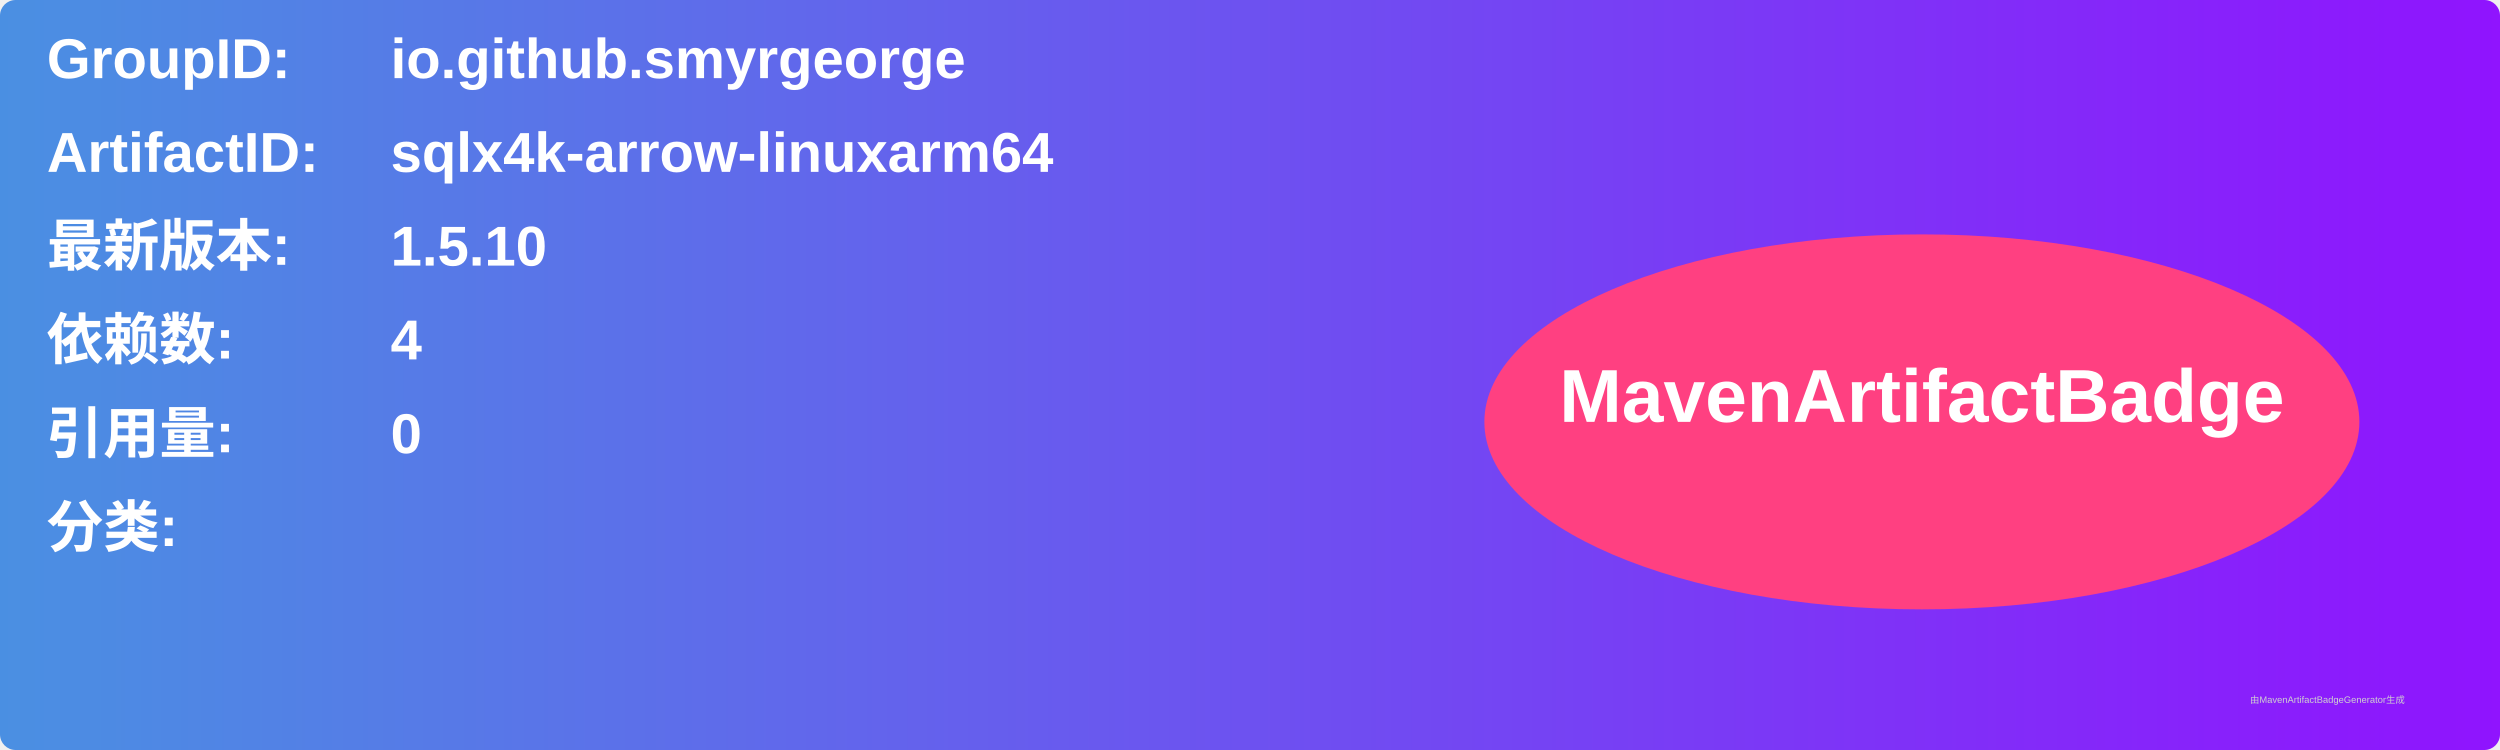
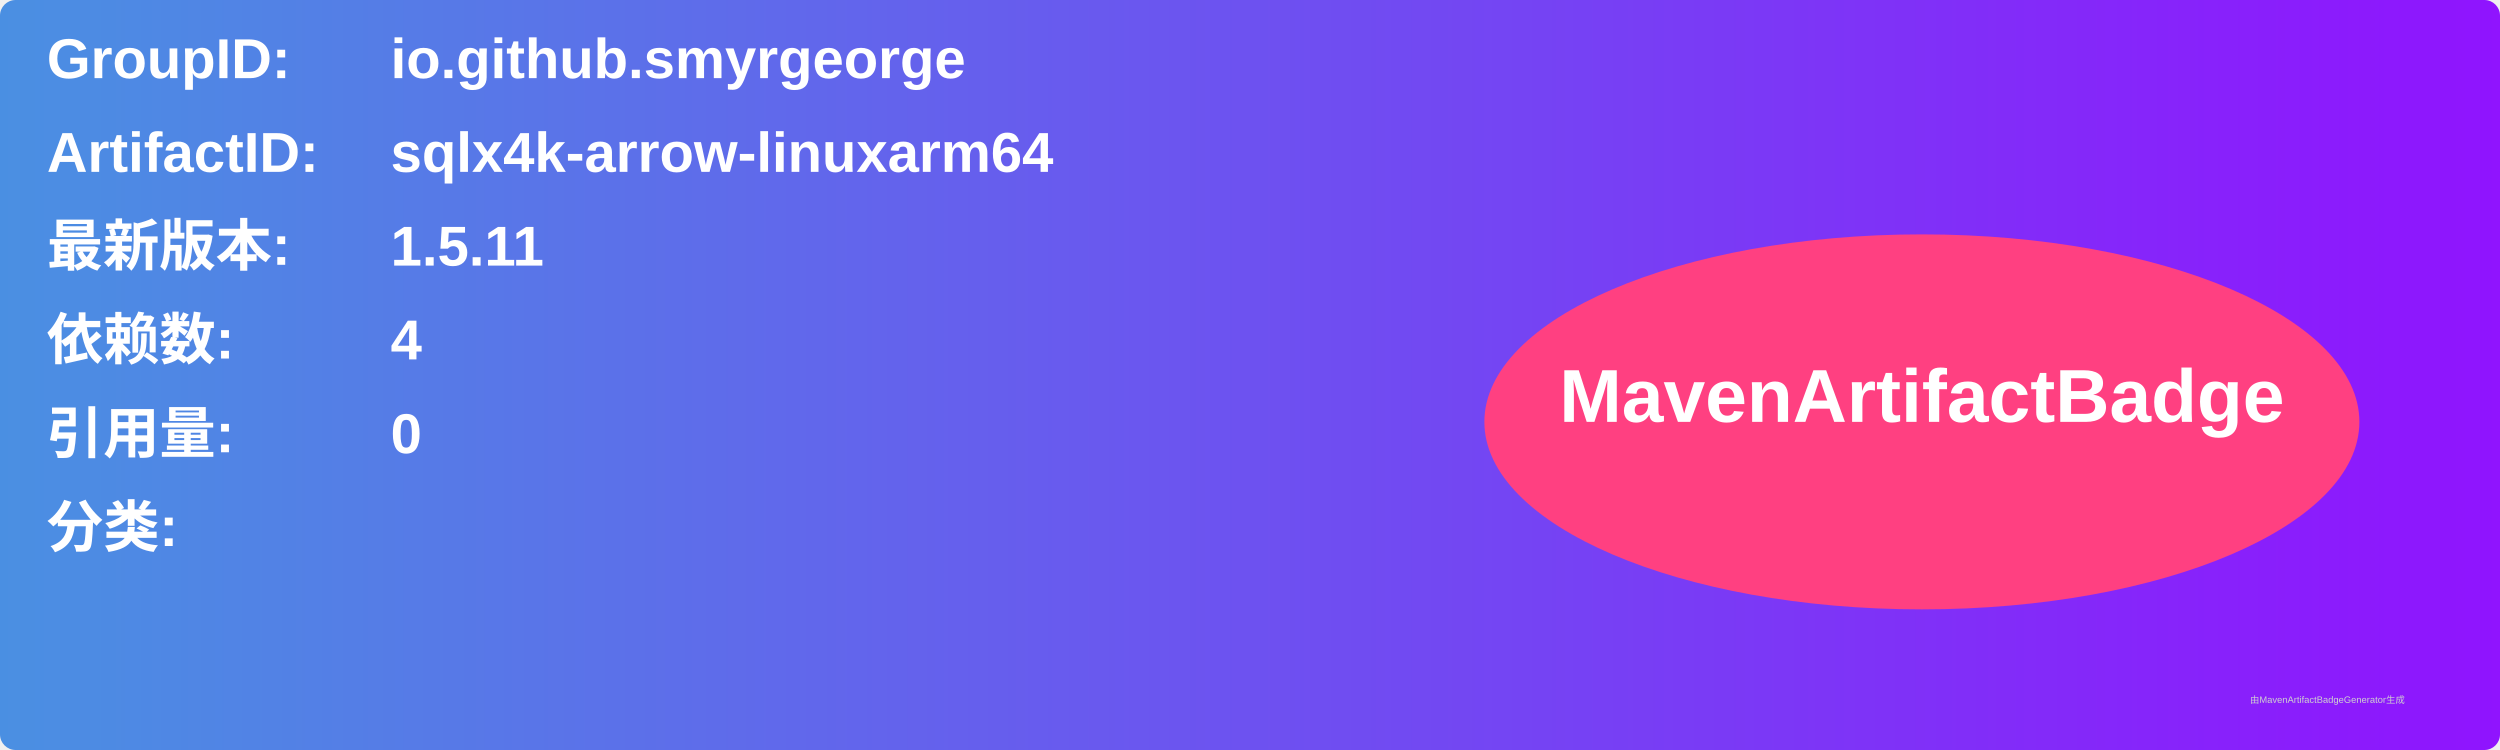
<svg xmlns="http://www.w3.org/2000/svg" width="800" height="240" viewBox="0 0 800 240">
  <linearGradient id="grad" x1="0%" y1="0%" x2="100%" y2="0%">
    <stop offset="0%" stop-color="#4a90e2" />
    <stop offset="100%" stop-color="#9013fe" />
  </linearGradient>
  <rect width="100%" height="100%" rx="5" ry="5" fill="url(#grad)" />
  <g transform="translate(15, 15)">
    <text x="0" y="10" font-family="Arial" font-size="18" fill="white" font-weight="bold" width="260">GroupID:</text>
    <text x="110" y="10" font-family="Arial" font-size="18" fill="white" font-weight="bold" width="460">io.github.smyrgeorge</text>
    <text x="0" y="40" font-family="Arial" font-size="18" fill="white" font-weight="bold" width="260">ArtifactID:</text>
    <text x="110" y="40" font-family="Arial" font-size="18" fill="white" font-weight="bold" width="460">sqlx4k-arrow-linuxarm64</text>
    <text x="0" y="70" font-family="Arial" font-size="18" fill="white" font-weight="bold">最新版本:</text>
    <text x="110" y="70" font-family="Arial" font-size="18" fill="white" font-weight="bold">
-       <tspan font-weight="bold">1.5.10</tspan>
+       <tspan font-weight="bold">1.5.11</tspan>
    </text>
    <text x="0" y="100" font-family="Arial" font-size="18" fill="white" font-weight="bold">依赖数: </text>
    <text x="110" y="100" font-family="Arial" font-size="18" fill="white">
      <tspan font-weight="bold">4</tspan>
    </text>
    <text x="0" y="130" font-family="Arial" font-size="18" fill="white" font-weight="bold">引用量: </text>
    <text x="110" y="130" font-family="Arial" font-size="18" fill="white">
      <tspan font-weight="bold">0</tspan>
    </text>
    <text x="0" y="160" font-family="Arial" font-size="18" fill="white" font-weight="bold">分类:</text>
    <text x="10" y="190" font-family="Arial" font-size="10" fill="white">
      <tspan font-weight="bold" />
    </text>
    <ellipse cx="600" cy="120" rx="140" ry="60" fill="#ff4081" />
    <text x="600" y="120" text-anchor="middle" font-family="Arial" font-size="24" fill="white" font-weight="bold">MavenArtifactBadge</text>
  </g>
  <text x="720" y="225" font-family="Arial" font-size="3" fill="#d0d0d0">由MavenArtifactBadgeGenerator生成</text>
</svg>
